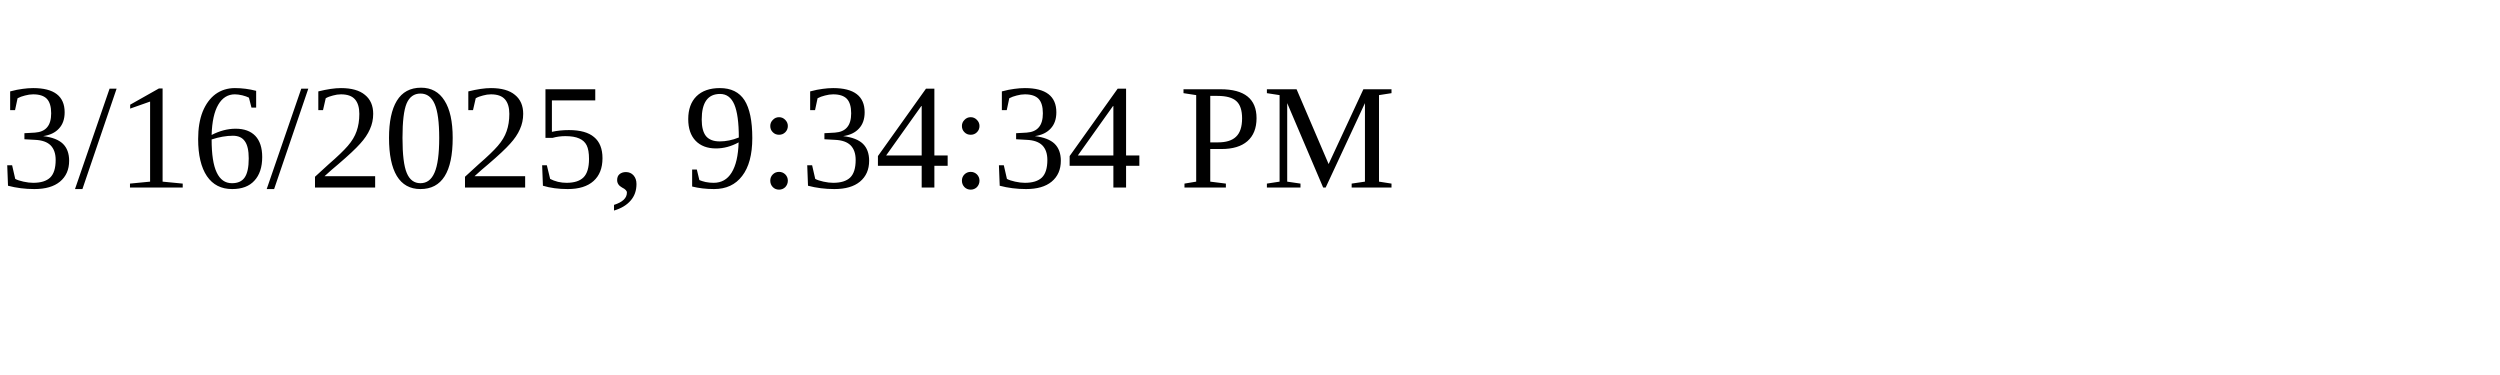
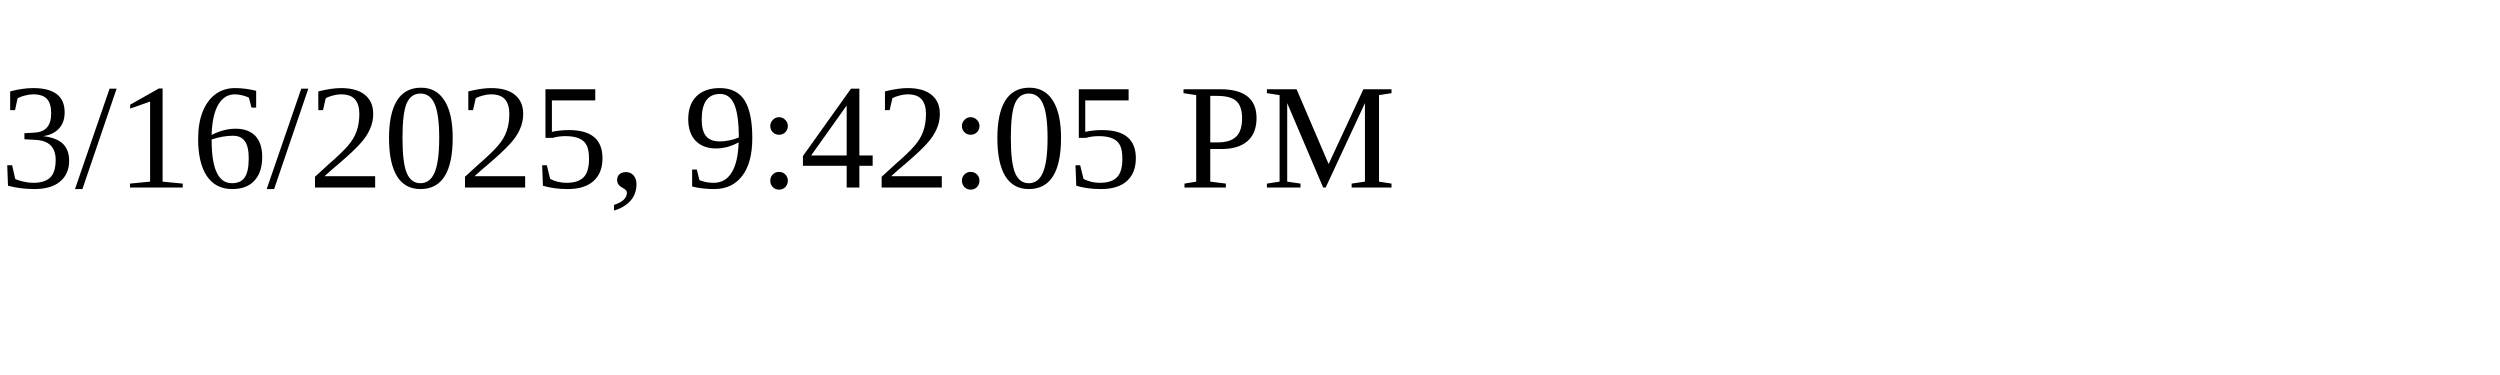
<svg xmlns="http://www.w3.org/2000/svg" height="30" width="200">
-   <text x="0" y="15">3/16/2025, 9:34:34 PM</text>
+   <text x="0" y="15">3/16/2025, 9:42:05 PM</text>
</svg>
